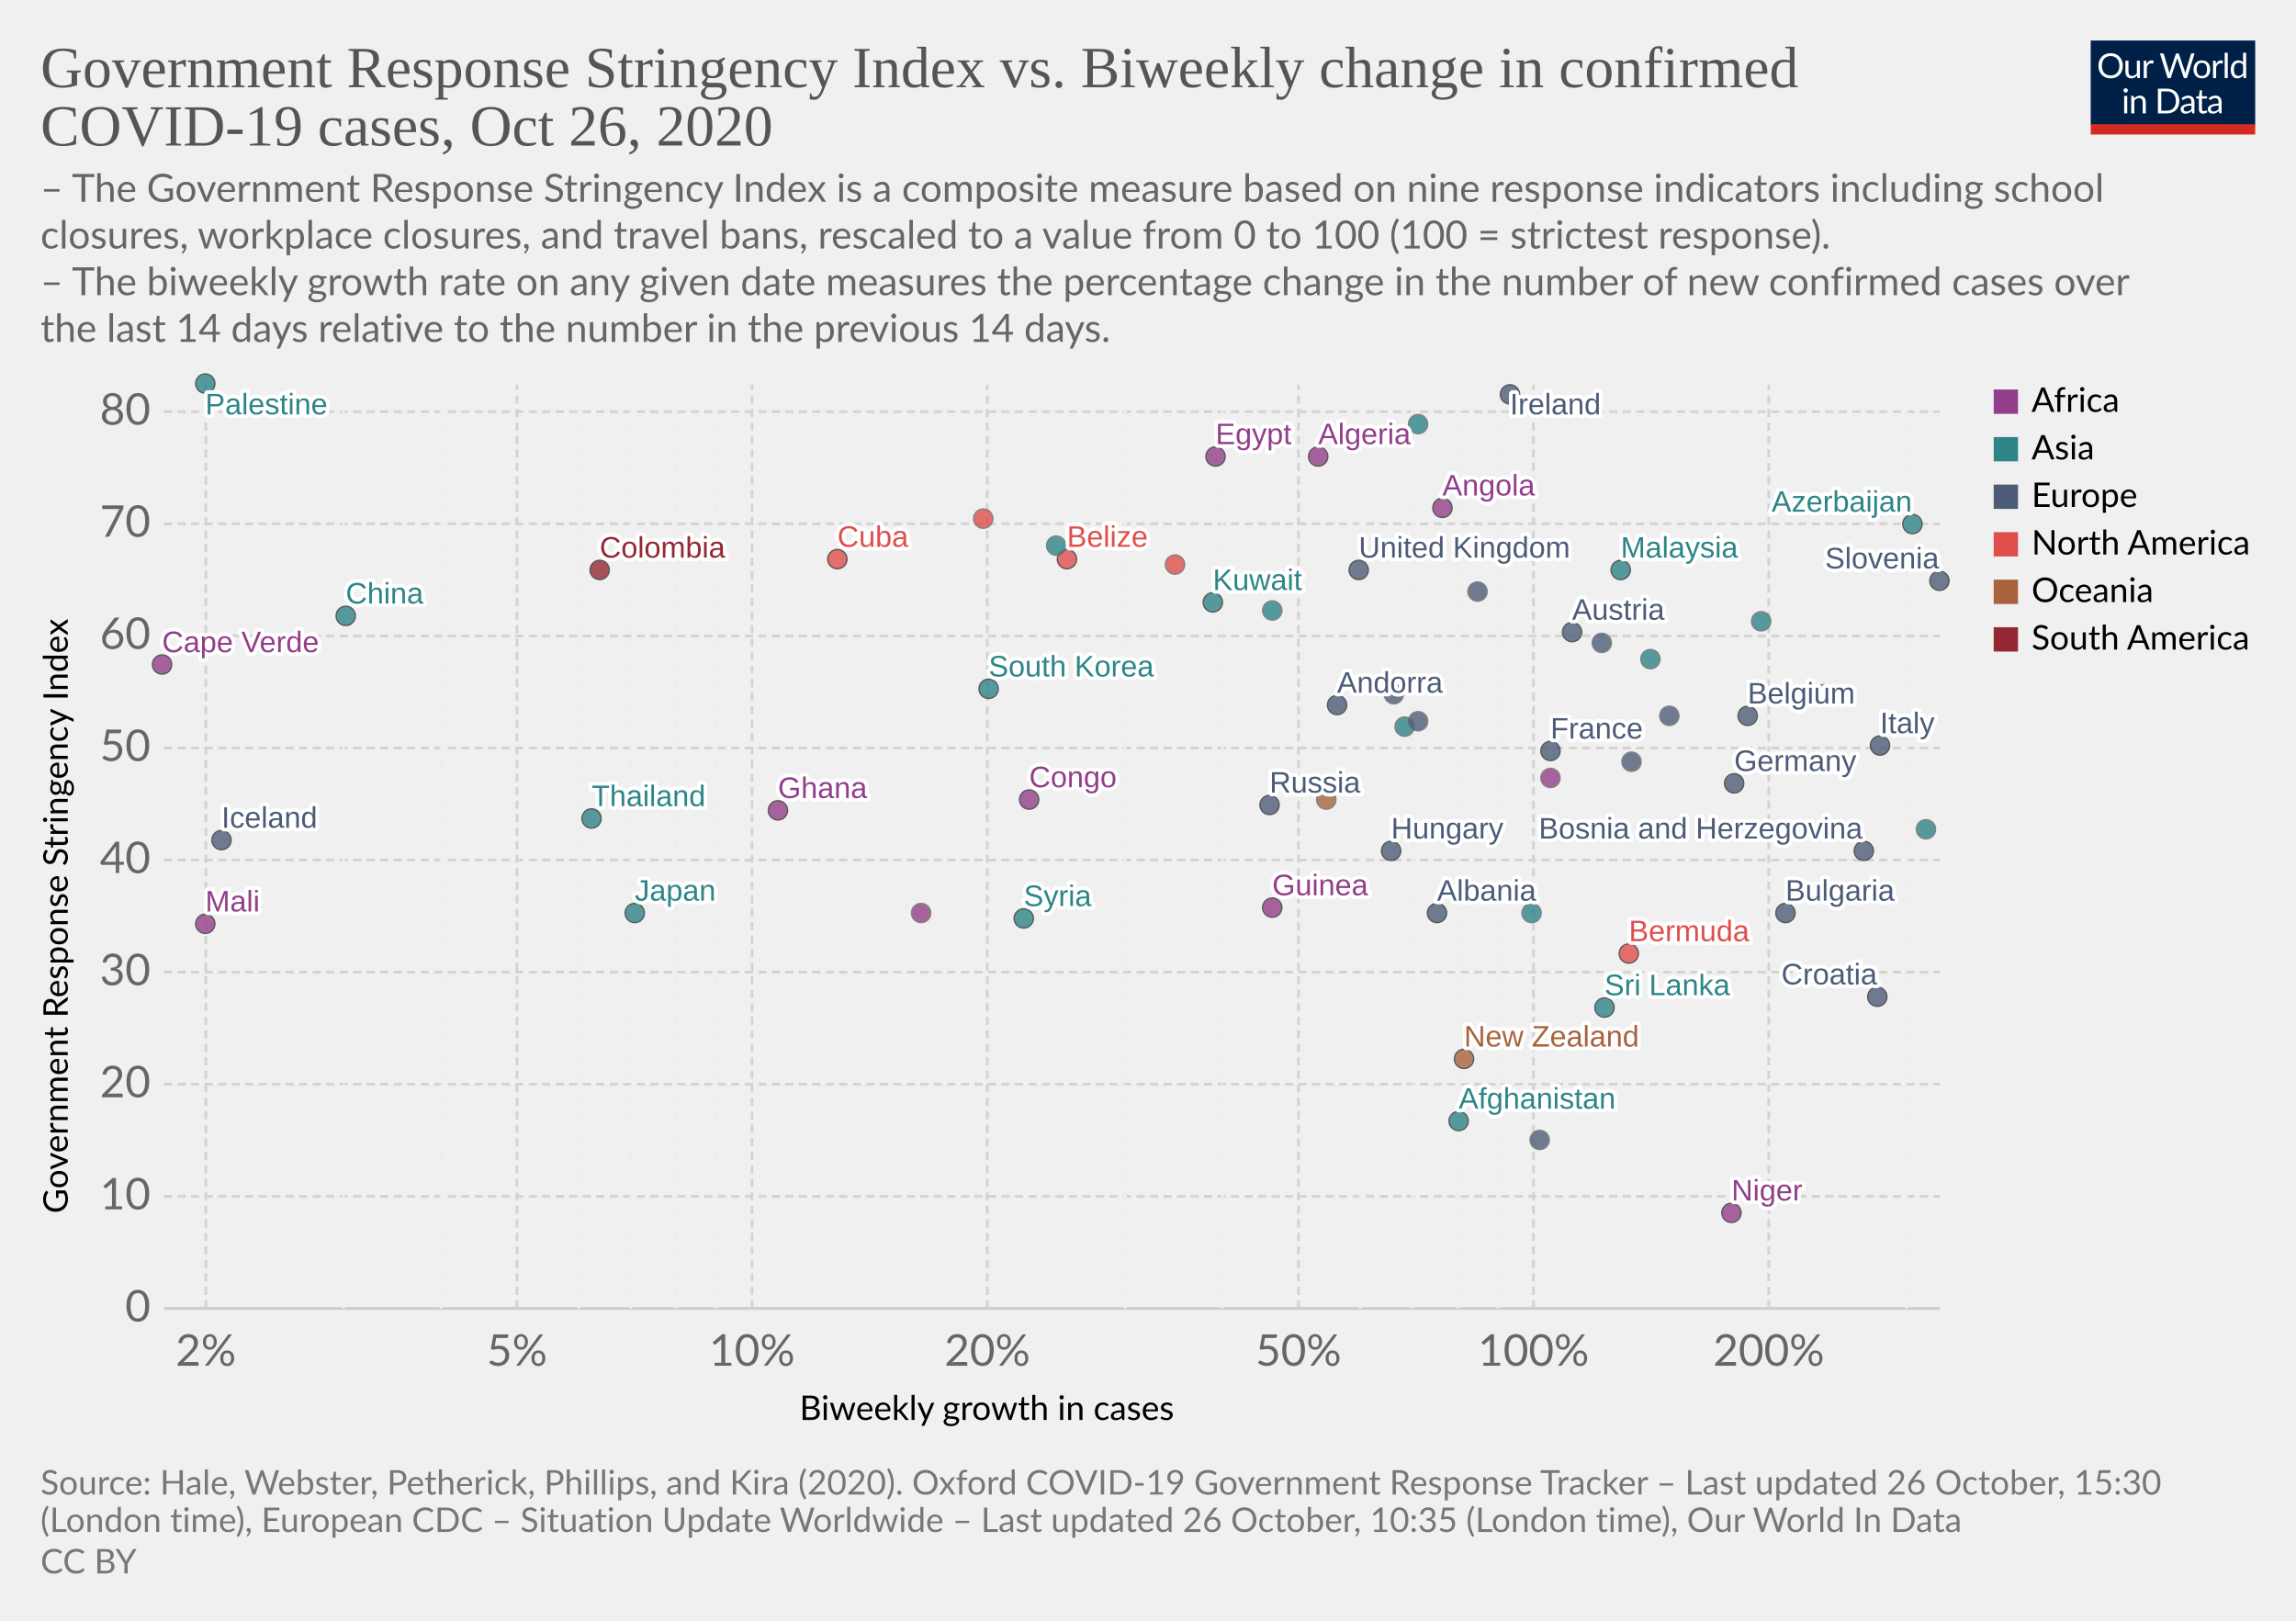
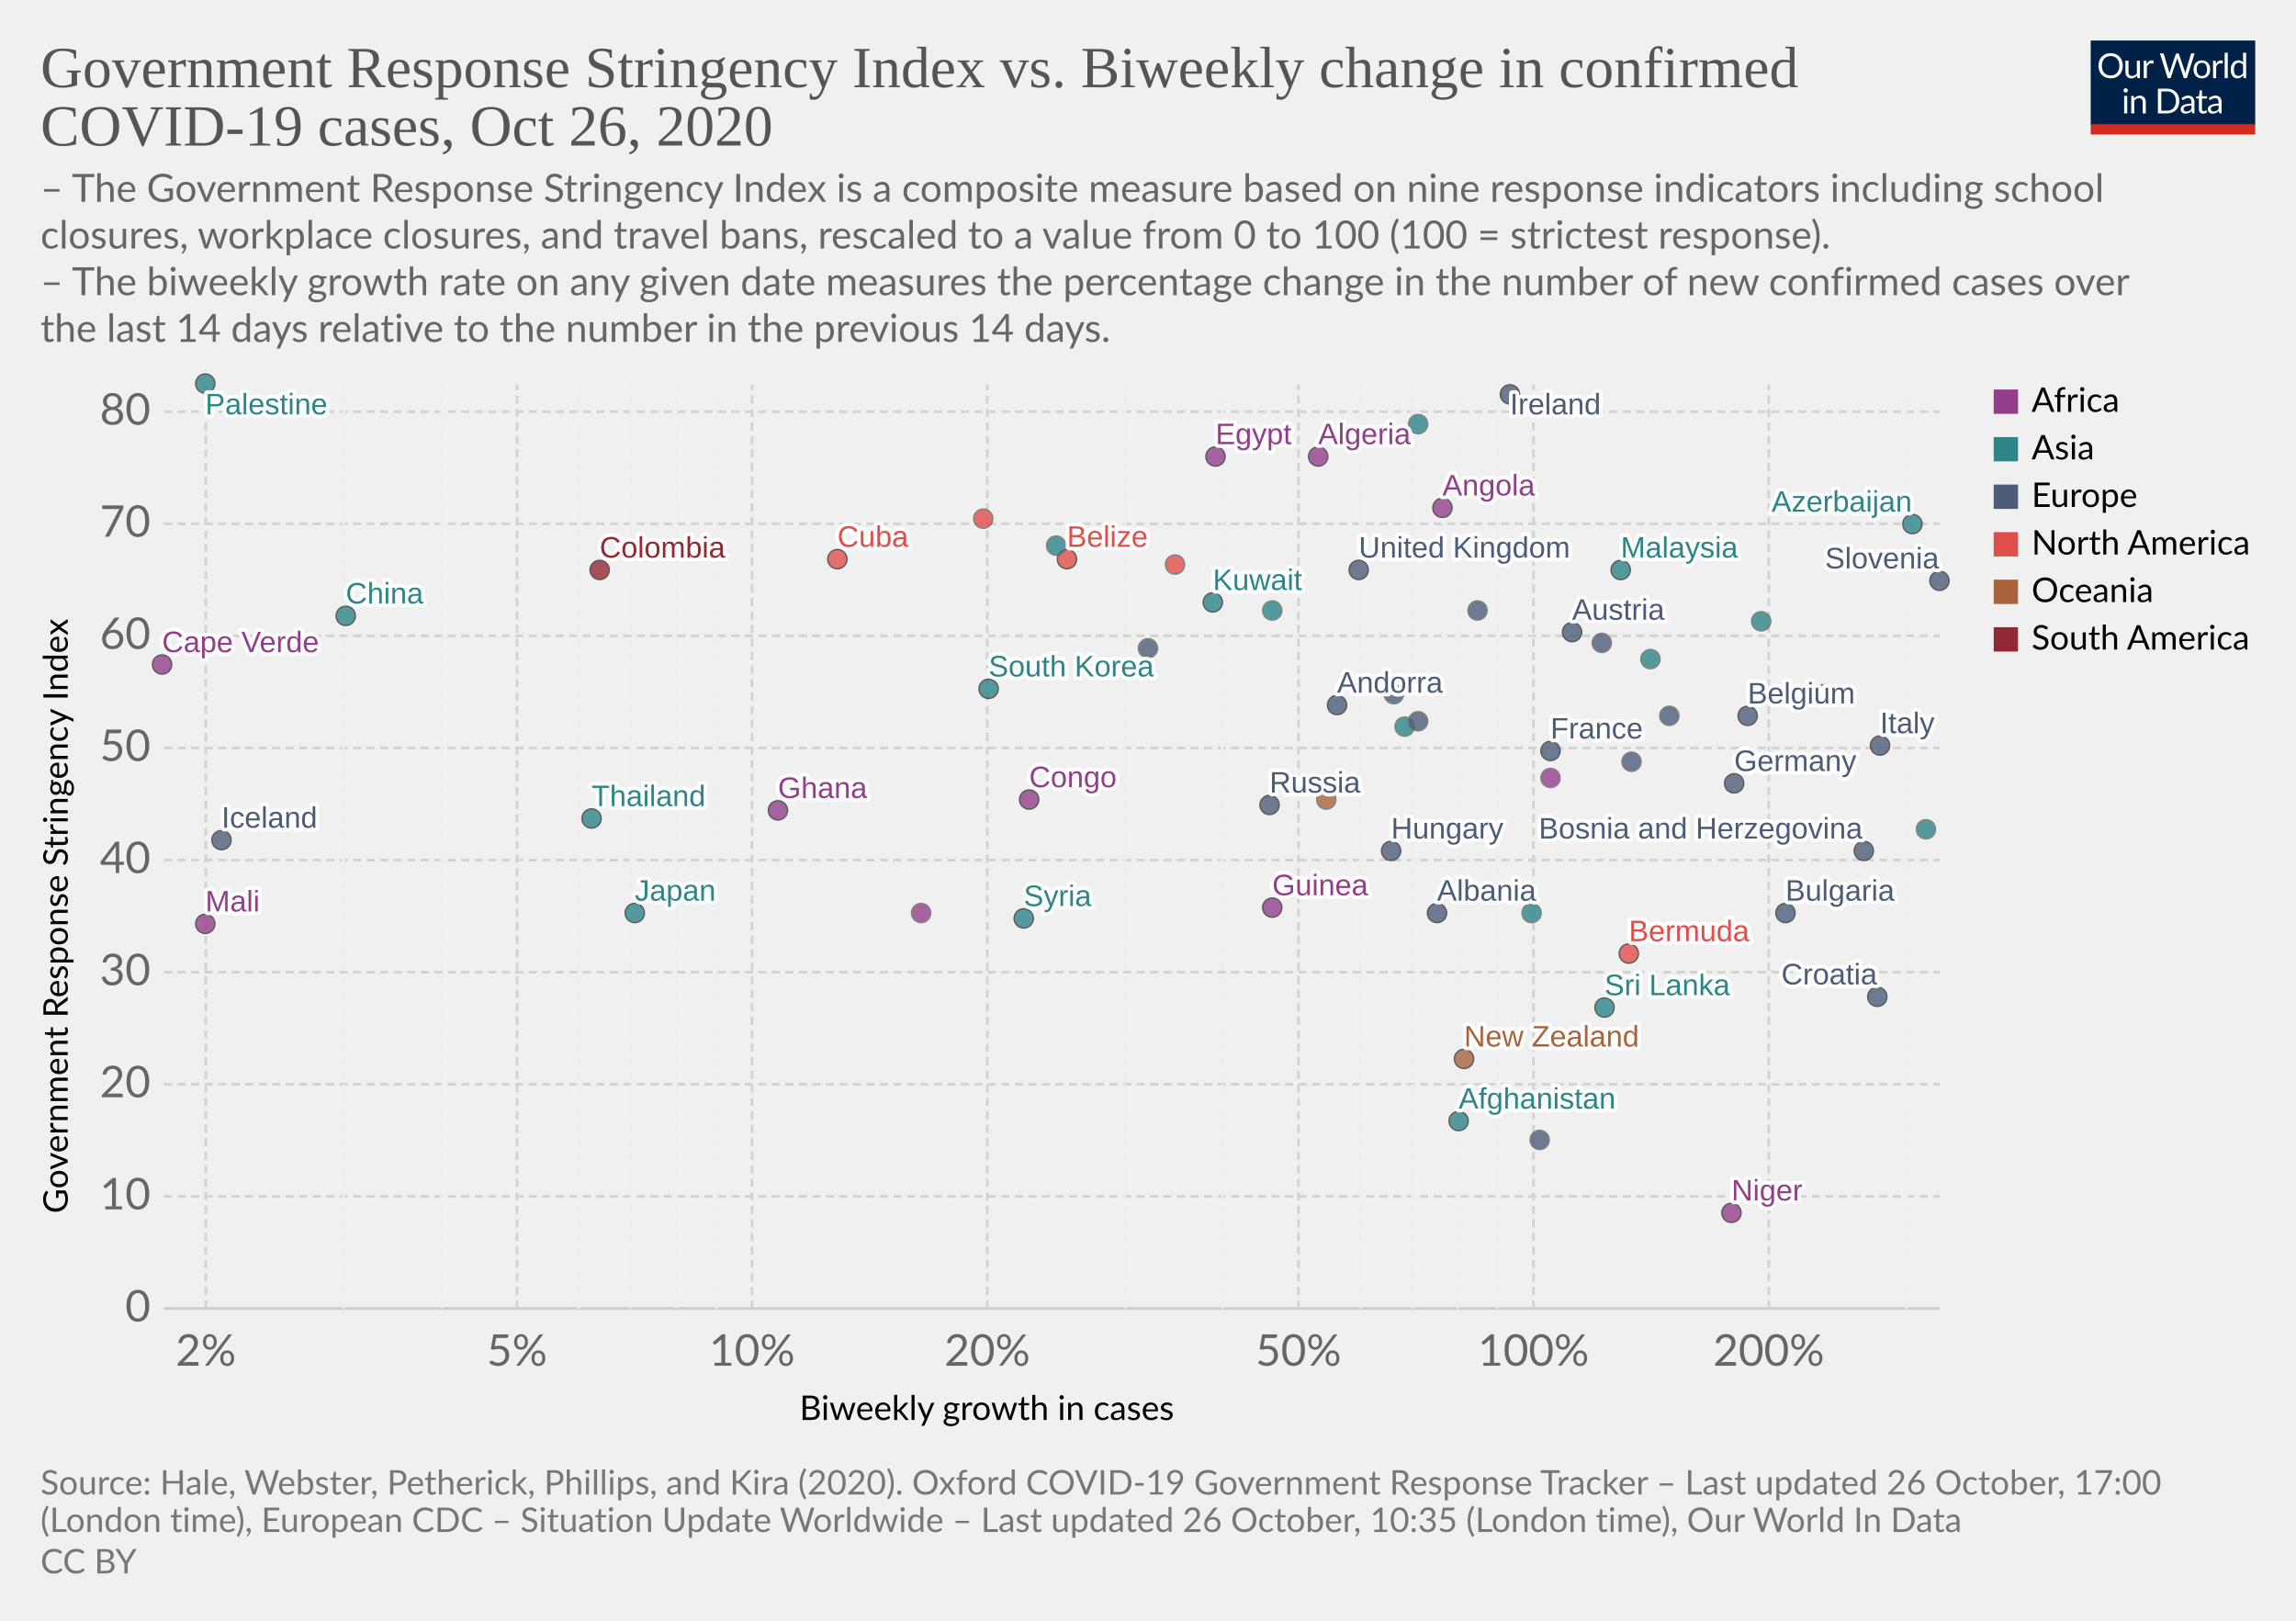
<svg xmlns="http://www.w3.org/2000/svg" version="1.1" style="background-color:#fff;-webkit-font-smoothing:antialiased" width="850" height="600" viewBox="0 0 850 600" font-family="Lato,'Helvetica Neue',Helvetica,Arial,sans-serif" font-size="18" text-rendering="optimizeLegibility">
  <g class="HeaderView">
    <g transform="matrix(.29 0 0 .29 774 15)">
      <svg width="210" height="120" viewBox="0 0 210 120" fill="none">
        <g clip-path="url(#clip0)">
          <path d="M0 0h210v107.89H0V0z" fill="#002147" />
          <path d="M40.98 32.25c0 2.36-.38 4.53-1.12 6.51a14.26 14.26 0 01-8.1 8.4c-1.9.78-4.02 1.17-6.34 1.17a16.6 16.6 0 01-6.33-1.17 14.31 14.31 0 01-8.08-8.4 18.29 18.29 0 01-1.12-6.51c0-2.36.38-4.53 1.12-6.5a14.32 14.32 0 018.07-8.44c1.92-.8 4.03-1.19 6.34-1.19 2.32 0 4.43.4 6.34 1.19 1.92.8 3.56 1.9 4.93 3.34a14.87 14.87 0 013.17 5.1 18.1 18.1 0 011.12 6.5zm-4.38 0c0-1.94-.26-3.68-.8-5.22a10.91 10.91 0 00-2.24-3.89 9.68 9.68 0 00-3.52-2.46 11.95 11.95 0 00-4.62-.86c-1.68 0-3.21.28-4.6.86a9.88 9.88 0 00-3.54 2.46 10.91 10.91 0 00-2.24 3.9c-.53 1.53-.8 3.27-.8 5.2 0 1.94.27 3.68.8 5.22a11.17 11.17 0 002.24 3.9 10.01 10.01 0 003.55 2.44c1.38.56 2.9.83 4.6.83 1.7 0 3.24-.27 4.61-.83a9.8 9.8 0 003.52-2.44 11.17 11.17 0 002.25-3.9c.53-1.54.8-3.28.8-5.21zm26.22-6.54V48H60.5c-.56 0-.9-.27-1.05-.81l-.31-2.4a12.45 12.45 0 01-3.26 2.6c-1.2.64-2.58.96-4.13.96-1.22 0-2.3-.2-3.24-.6a6.52 6.52 0 01-2.33-1.7 7.37 7.37 0 01-1.43-2.67c-.3-1.04-.46-2.2-.46-3.45V25.7h3.91v14.22c0 1.68.38 2.99 1.15 3.91.77.93 1.96 1.39 3.54 1.39 1.16 0 2.24-.27 3.23-.82a10.42 10.42 0 002.8-2.28V25.7h3.91zm8.61 4.47a9.94 9.94 0 012.6-3.56 5.64 5.64 0 013.76-1.3c.47 0 .92.05 1.34.15.44.1.83.27 1.17.49l-.3 2.92c-.09.37-.3.55-.66.55-.2 0-.5-.04-.9-.13a6.21 6.21 0 00-3.24.18c-.54.2-1.03.5-1.47.92-.42.4-.81.9-1.17 1.5-.33.58-.64 1.26-.92 2.02V48H67.7V25.71h2.25c.42 0 .72.08.88.25.16.16.27.44.33.83l.26 3.39zm61.16-13.7L122.75 48h-3.82l-7.99-24.05a21.95 21.95 0 01-.42-1.58 38.36 38.36 0 01-.44 1.58L102.05 48h-3.83L88.4 16.47h3.54c.38 0 .7.1.95.29.26.2.43.43.5.73l6.52 21.9c.1.4.2.83.28 1.28.1.46.2.94.29 1.46l.3-1.46c.12-.47.25-.9.38-1.27l7.41-21.91c.1-.25.26-.48.51-.69.27-.22.58-.33.95-.33h1.23c.38 0 .69.1.92.29.24.2.41.43.53.73l7.4 21.9a28.4 28.4 0 01.68 2.62 29.52 29.52 0 01.52-2.61l6.54-21.91c.07-.27.23-.5.48-.7.27-.21.58-.32.95-.32h3.32zm9.35 8.88c1.63 0 3.1.27 4.4.82a9.43 9.43 0 015.46 5.94c.5 1.4.74 2.98.74 4.73 0 1.76-.25 3.34-.74 4.75a9.43 9.43 0 01-5.46 5.92c-1.3.52-2.77.79-4.4.79-1.64 0-3.12-.27-4.44-.8a9.42 9.42 0 01-3.35-2.3c-.92-1-1.63-2.2-2.13-3.61-.49-1.41-.73-3-.73-4.75s.24-3.33.73-4.73c.5-1.43 1.2-2.64 2.13-3.63a9.4 9.4 0 013.35-2.31c1.32-.55 2.8-.82 4.44-.82zm0 19.89c2.2 0 3.84-.73 4.93-2.2 1.08-1.48 1.63-3.54 1.63-6.18 0-2.66-.55-4.72-1.63-6.2-1.09-1.49-2.73-2.23-4.93-2.23-1.12 0-2.09.2-2.93.57a5.7 5.7 0 00-2.06 1.65 7.5 7.5 0 00-1.24 2.67c-.26 1.04-.4 2.22-.4 3.54 0 2.64.55 4.7 1.64 6.18 1.1 1.47 2.76 2.2 4.99 2.2zm17.97-15.07a9.94 9.94 0 012.6-3.56 5.64 5.64 0 013.76-1.3c.47 0 .91.05 1.34.15.44.1.83.27 1.16.49l-.28 2.92c-.09.37-.31.55-.66.55-.2 0-.5-.04-.9-.13a6.2 6.2 0 00-3.24.18c-.54.2-1.03.5-1.47.92-.43.4-.82.9-1.17 1.5a13.1 13.1 0 00-.92 2.02V48h-3.94V25.71h2.24c.43 0 .72.08.88.25.17.16.28.44.33.83l.27 3.39zm15.04-14.59V48h-3.92V15.6h3.92zm19.55 15.43a6.22 6.22 0 00-2.38-2.05 6.7 6.7 0 00-2.86-.6c-2.07 0-3.66.75-4.77 2.23-1.12 1.48-1.68 3.6-1.68 6.33 0 1.46.13 2.7.38 3.74a7.29 7.29 0 001.1 2.56 4.35 4.35 0 001.78 1.45c.7.3 1.5.46 2.4.46 1.29 0 2.41-.3 3.36-.88a9.6 9.6 0 002.67-2.49V31.02zm3.91-15.43V48h-2.33c-.56 0-.9-.27-1.06-.81l-.35-2.71a12.13 12.13 0 01-3.25 2.77 8.28 8.28 0 01-4.23 1.06 7.31 7.31 0 01-6.14-2.9c-.73-.96-1.3-2.15-1.69-3.57a18.35 18.35 0 01.07-9.48 11.29 11.29 0 011.89-3.7 8.7 8.7 0 017.06-3.34 7.96 7.96 0 016.12 2.62V15.59h3.91zM46.61 70.71V93H42.7V70.71h3.91zm.84-7c0 .39-.08.75-.24 1.09a2.81 2.81 0 01-1.52 1.47 2.67 2.67 0 01-2.16 0 2.9 2.9 0 01-1.45-1.47 2.67 2.67 0 010-2.16c.15-.35.35-.65.6-.9.25-.27.53-.47.85-.62a2.67 2.67 0 012.16 0c.35.15.65.35.9.62.27.25.47.55.62.9.16.34.24.7.24 1.08zm7.97 10.24c.49-.54 1-1.04 1.54-1.48a9.85 9.85 0 013.66-1.84 8.96 8.96 0 015.43.35c.94.4 1.72.97 2.33 1.71a7.36 7.36 0 011.43 2.67c.32 1.04.49 2.19.49 3.45V93h-3.94V78.81c0-1.69-.4-3-1.17-3.92-.76-.93-1.93-1.4-3.5-1.4a6.6 6.6 0 00-3.25.83c-1 .56-1.92 1.31-2.77 2.27V93h-3.94V70.71h2.35c.56 0 .9.28 1.04.82l.3 2.42zm57.7 3.3c0 2.36-.37 4.5-1.11 6.44a14.3 14.3 0 01-3.17 4.98 14.1 14.1 0 01-4.93 3.2c-1.9.76-4.02 1.13-6.33 1.13H85.8V61.47h11.77c2.31 0 4.42.39 6.33 1.15a13.8 13.8 0 018.1 8.18 17.75 17.75 0 011.12 6.45zm-4.37 0c0-1.94-.26-3.67-.8-5.2a10.94 10.94 0 00-2.23-3.87 9.57 9.57 0 00-3.53-2.42 12.23 12.23 0 00-4.61-.83h-7.5v24.62h7.5c1.7 0 3.24-.28 4.61-.84a9.7 9.7 0 003.53-2.4 10.94 10.94 0 002.24-3.87c.53-1.53.8-3.26.8-5.2zm19.8 5.72c-1.8.06-3.34.2-4.62.44-1.26.22-2.3.51-3.1.88-.8.36-1.37.8-1.74 1.3-.35.5-.53 1.05-.53 1.67 0 .58.1 1.1.3 1.52a3 3 0 00.76 1.05c.34.27.73.46 1.17.6.45.11.94.17 1.45.17a7.28 7.28 0 003.5-.81 11.95 11.95 0 002.82-2.2v-4.62zm-12.65-9.11a12.73 12.73 0 013.98-2.66c1.43-.59 3-.88 4.73-.88 1.25 0 2.36.2 3.33.61a6.81 6.81 0 013.94 4.38c.33 1.04.5 2.19.5 3.43V93h-1.74a1.8 1.8 0 01-.88-.18c-.2-.13-.36-.38-.48-.74l-.44-2.12c-.59.55-1.16 1.03-1.72 1.46a9.48 9.48 0 01-3.74 1.7c-.69.15-1.46.23-2.3.23-.87 0-1.69-.12-2.45-.35a5.34 5.34 0 01-3.34-2.93 6.64 6.64 0 01-.49-2.64c0-.88.25-1.72.73-2.53a6.33 6.33 0 012.35-2.17c1.09-.63 2.5-1.15 4.25-1.54 1.75-.41 3.89-.65 6.42-.7v-1.75c0-1.73-.37-3.03-1.12-3.91-.75-.9-1.84-1.34-3.28-1.34-.97 0-1.78.12-2.44.37-.64.23-1.2.5-1.7.81l-1.23.82c-.33.23-.67.35-1 .35-.27 0-.5-.07-.69-.2a2.1 2.1 0 01-.48-.53l-.7-1.25zm27.67 19.5c-1.76 0-3.12-.5-4.07-1.48-.94-.98-1.41-2.4-1.41-4.25V74h-2.68a.9.9 0 01-.6-.2c-.16-.14-.24-.36-.24-.66v-1.56l3.65-.46.9-6.89a.9.9 0 01.29-.52.88.88 0 01.62-.22H142v7.67h6.44V74H142v13.38c0 .94.22 1.63.68 2.09.45.45 1.04.68 1.76.68a3.21 3.21 0 001.85-.53l.55-.35c.16-.12.3-.18.41-.18.2 0 .4.13.55.38l1.15 1.87a7.45 7.45 0 01-2.44 1.5c-.96.35-1.94.52-2.95.52zm19.68-10.4c-1.8.07-3.34.21-4.62.45-1.26.22-2.3.51-3.1.88-.8.36-1.37.8-1.74 1.3-.35.5-.53 1.05-.53 1.67 0 .58.1 1.1.3 1.52.18.42.44.77.76 1.05.34.27.73.46 1.17.6.45.11.94.17 1.45.17a7.3 7.3 0 003.5-.81 12.04 12.04 0 002.82-2.2v-4.62zm-12.65-9.1a12.72 12.72 0 013.99-2.66c1.42-.59 3-.88 4.72-.88 1.25 0 2.36.2 3.33.61a6.81 6.81 0 013.94 4.38c.33 1.04.5 2.19.5 3.43V93h-1.74a1.8 1.8 0 01-.88-.18c-.2-.13-.36-.38-.48-.74l-.44-2.12c-.59.55-1.16 1.03-1.72 1.46a9.48 9.48 0 01-3.74 1.7c-.69.15-1.46.23-2.3.23-.87 0-1.69-.12-2.45-.35a5.33 5.33 0 01-3.34-2.93 6.62 6.62 0 01-.49-2.64c0-.88.25-1.72.73-2.53a6.33 6.33 0 012.35-2.17c1.09-.63 2.5-1.15 4.25-1.54a31.2 31.2 0 016.42-.7v-1.75c0-1.73-.37-3.03-1.12-3.91-.75-.9-1.84-1.34-3.28-1.34-.97 0-1.78.12-2.44.37-.64.23-1.2.5-1.7.81-.46.3-.87.57-1.22.82-.34.23-.68.35-1.02.35-.26 0-.49-.07-.68-.2a1.88 1.88 0 01-.48-.53l-.7-1.25z" fill="#fff" />
          <path fill="#D42B21" d="M0 106.79h210V120H0z" />
        </g>
        <defs>
          <clipPath id="clip0">
            <path fill="#fff" d="M0 0h210v120H0z" />
          </clipPath>
        </defs>
      </svg>
    </g>
    <a href="https://ourworldindata.org/grapher/government-response-stringency-index-vs-biweekly-change-in-confirmed-covid-19-cases?time=latest" target="_blank" rel="noopener" font-family="&quot;Playfair Display&quot;,Georgia,&quot;Times New Roman&quot;,serif">
      <text font-size="21.6" x="15" y="32.3" fill="#555">
        <tspan x="15" y="32.28">Government Response Stringency Index vs. Biweekly change in confirmed</tspan>
        <tspan x="15" y="53.88">COVID-19 cases, Oct 26, 2020</tspan>
      </text>
    </a>
    <text font-size="14.4" x="15" y="74.7" fill="#666">
      <tspan x="15" y="74.72">– The Government Response Stringency Index is a composite measure based on nine response indicators including school</tspan>
      <tspan x="15" y="92">closures, workplace closures, and travel bans, rescaled to a value from 0 to 100 (100 = strictest response).</tspan>
      <tspan x="15" y="109.28"> – The biweekly growth rate on any given date measures the percentage change in the number of new confirmed cases over</tspan>
      <tspan x="15" y="126.56">the last 14 days relative to the number in the previous 14 days.</tspan>
    </text>
  </g>
  <g class="ScatterPlot">
    <g class="DualAxisView">
      <g class="HorizontalAxis">
        <text font-size="12.6" x="296" y="525.7">
          <tspan x="295.99" y="525.68">Biweekly growth in cases</tspan>
        </text>
        <text x="76.2" y="505.6" fill="#666" text-anchor="middle" font-size="16.2">2%</text>
        <text x="191.4" y="505.6" fill="#666" text-anchor="middle" font-size="16.2">5%</text>
        <text x="278.4" y="505.6" fill="#666" text-anchor="middle" font-size="16.2">10%</text>
        <text x="365.5" y="505.6" fill="#666" text-anchor="middle" font-size="16.2">20%</text>
        <text x="480.7" y="505.6" fill="#666" text-anchor="middle" font-size="16.2">50%</text>
        <text x="567.7" y="505.6" fill="#666" text-anchor="middle" font-size="16.2">100%</text>
        <text x="654.8" y="505.6" fill="#666" text-anchor="middle" font-size="16.2">200%</text>
      </g>
      <g class="VerticalAxis">
        <text font-size="12.6" x="-449.2" y="25.1" transform="rotate(-90)">
          <tspan x="-449.2" y="25.08">Government Response Stringency Index</tspan>
        </text>
        <text x="55.74" y="484.4" fill="#666" dominant-baseline="middle" text-anchor="end" font-size="16.2">0</text>
        <text x="55.74" y="442.9" fill="#666" dominant-baseline="middle" text-anchor="end" font-size="16.2">10</text>
        <text x="55.74" y="401.4" fill="#666" dominant-baseline="middle" text-anchor="end" font-size="16.2">20</text>
        <text x="55.74" y="359.9" fill="#666" dominant-baseline="middle" text-anchor="end" font-size="16.2">30</text>
        <text x="55.74" y="318.4" fill="#666" dominant-baseline="middle" text-anchor="end" font-size="16.2">40</text>
        <text x="55.74" y="276.9" fill="#666" dominant-baseline="middle" text-anchor="end" font-size="16.2">50</text>
        <text x="55.74" y="235.4" fill="#666" dominant-baseline="middle" text-anchor="end" font-size="16.2">60</text>
        <text x="55.74" y="193.9" fill="#666" dominant-baseline="middle" text-anchor="end" font-size="16.2">70</text>
        <text x="55.74" y="152.4" fill="#666" dominant-baseline="middle" text-anchor="end" font-size="16.2">80</text>
      </g>
      <g class="AxisGridLines horizontalLines">
        <path stroke="#ccc" d="M60.74 484.4h657.35" />
        <path stroke="#d3d3d3" stroke-dasharray="3,2" d="M60.74 442.9h657.35M60.74 401.4h657.35M60.74 359.9h657.35M60.74 318.4h657.35M60.74 276.9h657.35M60.74 235.4h657.35M60.74 193.9h657.35M60.74 152.4h657.35" />
      </g>
      <g class="AxisGridLines verticalLines" stroke-dasharray="3,2">
        <path stroke="#d3d3d3" d="M76.2 484.4v-342" />
        <path stroke="#eee" d="M127.2 484.4v-342M163.3 484.4v-342" />
        <path stroke="#d3d3d3" d="M191.4 484.4v-342" />
        <path stroke="#eee" d="M214.3 484.4v-342M233.6 484.4v-342M250.4 484.4v-342M265.2 484.4v-342" />
        <path stroke="#d3d3d3" d="M278.4 484.4v-342M365.5 484.4v-342" />
        <path stroke="#eee" d="M416.5 484.4v-342M452.6 484.4v-342" />
        <path stroke="#d3d3d3" d="M480.7 484.4v-342" />
        <path stroke="#eee" d="M503.6 484.4v-342M522.9 484.4v-342M539.7 484.4v-342M554.5 484.4v-342" />
        <path stroke="#d3d3d3" d="M567.7 484.4v-342M654.8 484.4v-342" />
        <path stroke="#eee" d="M705.8 484.4v-342" />
      </g>
    </g>
    <g class="PointsWithLabels clickable" clip-path="url(#a)" font-family="Arial, sans-serif">
      <path fill="rgba(255,255,255,0)" d="M60.74 142.4h657.35v342H60.74z" />
      <defs>
        <clipPath id="a">
          <path d="M50.74 132.4h677.35v362H50.74z" />
        </clipPath>
      </defs>
      <g class="key-United-Kingdom_0">
        <circle cx="503" cy="211" r="3.57" fill="#4C5C78" opacity=".8" stroke="#333" stroke-width=".5" />
      </g>
      <g class="key-Ireland_0">
        <circle cx="559" cy="146" r="3.57" fill="#4C5C78" opacity=".8" stroke="#333" stroke-width=".5" />
      </g>
      <g class="key-France_0">
        <circle cx="574" cy="278" r="3.57" fill="#4C5C78" opacity=".8" stroke="#333" stroke-width=".5" />
      </g>
      <g class="key-Belgium_0">
        <circle cx="647" cy="265" r="3.57" fill="#4C5C78" opacity=".8" stroke="#333" stroke-width=".5" />
      </g>
      <g class="key-Netherlands_0">
-         <circle cx="547" cy="219" r="3.57" fill="#4C5C78" opacity=".8" stroke="#666" stroke-width=".5" />
+         <circle cx="547" cy="226" r="3.57" fill="#4C5C78" opacity=".8" stroke="#666" stroke-width=".5" />
      </g>
      <g class="key-Germany_0">
        <circle cx="642" cy="290" r="3.57" fill="#4C5C78" opacity=".8" stroke="#333" stroke-width=".5" />
      </g>
      <g class="key-Italy_0">
        <circle cx="696" cy="276" r="3.57" fill="#4C5C78" opacity=".8" stroke="#333" stroke-width=".5" />
      </g>
      <g class="key-Russia_0">
        <circle cx="470" cy="298" r="3.57" fill="#4C5C78" opacity=".8" stroke="#333" stroke-width=".5" />
      </g>
      <g class="key-United-States_0">
        <circle cx="435" cy="209" r="3.57" fill="#E04E4B" opacity=".8" stroke="#666" stroke-width=".5" />
      </g>
      <g class="key-Japan_0">
        <circle cx="235" cy="338" r="3.57" fill="#2D8587" opacity=".8" stroke="#333" stroke-width=".5" />
      </g>
      <g class="key-Afghanistan_0">
        <circle cx="540" cy="415" r="3.57" fill="#2D8587" opacity=".8" stroke="#333" stroke-width=".5" />
      </g>
      <g class="key-Albania_0">
        <circle cx="532" cy="338" r="3.57" fill="#4C5C78" opacity=".8" stroke="#333" stroke-width=".5" />
      </g>
      <g class="key-Algeria_0">
        <circle cx="488" cy="169" r="3.57" fill="#923E8B" opacity=".8" stroke="#333" stroke-width=".5" />
      </g>
      <g class="key-Andorra_0">
        <circle cx="495" cy="261" r="3.57" fill="#4C5C78" opacity=".8" stroke="#333" stroke-width=".5" />
      </g>
      <g class="key-Angola_0">
        <circle cx="534" cy="188" r="3.57" fill="#923E8B" opacity=".8" stroke="#333" stroke-width=".5" />
      </g>
      <g class="key-Austria_0">
        <circle cx="582" cy="234" r="3.57" fill="#4C5C78" opacity=".8" stroke="#333" stroke-width=".5" />
      </g>
      <g class="key-Azerbaijan_0">
        <circle cx="708" cy="194" r="3.57" fill="#2D8587" opacity=".8" stroke="#333" stroke-width=".5" />
      </g>
      <g class="key-Lithuania_0">
        <circle cx="604" cy="282" r="3.57" fill="#4C5C78" opacity=".8" stroke="#666" stroke-width=".5" />
      </g>
      <g class="key-Latvia_0">
        <circle cx="570" cy="422" r="3.57" fill="#4C5C78" opacity=".8" stroke="#666" stroke-width=".5" />
      </g>
      <g class="key-Kyrgyzstan_0">
        <circle cx="611" cy="244" r="3.57" fill="#2D8587" opacity=".8" stroke="#666" stroke-width=".5" />
      </g>
      <g class="key-South-Korea_0">
        <circle cx="366" cy="255" r="3.57" fill="#2D8587" opacity=".8" stroke="#333" stroke-width=".5" />
      </g>
      <g class="key-Jordan_0">
        <circle cx="525" cy="157" r="3.57" fill="#2D8587" opacity=".8" stroke="#666" stroke-width=".5" />
      </g>
      <g class="key-Hungary_0">
        <circle cx="515" cy="315" r="3.57" fill="#4C5C78" opacity=".8" stroke="#333" stroke-width=".5" />
      </g>
      <g class="key-Palestine_0">
        <circle cx="76" cy="142" r="3.57" fill="#2D8587" opacity=".8" stroke="#333" stroke-width=".5" />
      </g>
      <g class="key-Sri-Lanka_0">
        <circle cx="594" cy="373" r="3.57" fill="#2D8587" opacity=".8" stroke="#333" stroke-width=".5" />
      </g>
      <g class="key-Belize_0">
        <circle cx="395" cy="207" r="3.57" fill="#E04E4B" opacity=".8" stroke="#333" stroke-width=".5" />
      </g>
      <g class="key-Benin_0">
        <circle cx="574" cy="288" r="3.57" fill="#923E8B" opacity=".8" stroke="#666" stroke-width=".5" />
      </g>
      <g class="key-Bosnia-and-Herzegovina_0">
        <circle cx="690" cy="315" r="3.57" fill="#4C5C78" opacity=".8" stroke="#333" stroke-width=".5" />
      </g>
      <g class="key-Brunei_0">
        <circle cx="567" cy="338" r="3.57" fill="#2D8587" opacity=".8" stroke="#666" stroke-width=".5" />
      </g>
      <g class="key-Bulgaria_0">
        <circle cx="661" cy="338" r="3.57" fill="#4C5C78" opacity=".8" stroke="#333" stroke-width=".5" />
      </g>
      <g class="key-Cape-Verde_0">
        <circle cx="60" cy="246" r="3.57" fill="#923E8B" opacity=".8" stroke="#333" stroke-width=".5" />
      </g>
      <g class="key-Egypt_0">
        <circle cx="450" cy="169" r="3.57" fill="#923E8B" opacity=".8" stroke="#333" stroke-width=".5" />
      </g>
      <g class="key-Romania_0">
        <circle cx="516" cy="257" r="3.57" fill="#4C5C78" opacity=".8" stroke="#666" stroke-width=".5" />
      </g>
      <g class="key-Puerto-Rico_0">
        <circle cx="364" cy="192" r="3.57" fill="#E04E4B" opacity=".8" stroke="#666" stroke-width=".5" />
      </g>
      <g class="key-Papua-New-Guinea_0">
        <circle cx="491" cy="296" r="3.57" fill="#A8633C" opacity=".8" stroke="#666" stroke-width=".5" />
      </g>
      <g class="key-Niger_0">
        <circle cx="641" cy="449" r="3.57" fill="#923E8B" opacity=".8" stroke="#333" stroke-width=".5" />
      </g>
      <g class="key-New-Zealand_0">
        <circle cx="542" cy="392" r="3.57" fill="#A8633C" opacity=".8" stroke="#333" stroke-width=".5" />
      </g>
      <g class="key-Nepal_0">
        <circle cx="471" cy="226" r="3.57" fill="#2D8587" opacity=".8" stroke="#666" stroke-width=".5" />
      </g>
      <g class="key-Mongolia_0">
        <circle cx="713" cy="307" r="3.57" fill="#2D8587" opacity=".8" stroke="#666" stroke-width=".5" />
      </g>
      <g class="key-Mali_0">
        <circle cx="76" cy="342" r="3.57" fill="#923E8B" opacity=".8" stroke="#333" stroke-width=".5" />
      </g>
      <g class="key-Malaysia_0">
        <circle cx="600" cy="211" r="3.57" fill="#2D8587" opacity=".8" stroke="#333" stroke-width=".5" />
      </g>
      <g class="key-Congo_0">
        <circle cx="381" cy="296" r="3.57" fill="#923E8B" opacity=".8" stroke="#333" stroke-width=".5" />
      </g>
      <g class="key-Colombia_0">
        <circle cx="222" cy="211" r="3.57" fill="#932834" opacity=".8" stroke="#333" stroke-width=".5" />
      </g>
      <g class="key-China_0">
        <circle cx="128" cy="228" r="3.57" fill="#2D8587" opacity=".8" stroke="#333" stroke-width=".5" />
      </g>
      <g class="key-Bermuda_0">
        <circle cx="603" cy="353" r="3.57" fill="#E04E4B" opacity=".8" stroke="#333" stroke-width=".5" />
      </g>
      <g class="key-Iceland_0">
        <circle cx="82" cy="311" r="3.57" fill="#4C5C78" opacity=".8" stroke="#333" stroke-width=".5" />
      </g>
      <g class="key-Kuwait_0">
        <circle cx="449" cy="223" r="3.57" fill="#2D8587" opacity=".8" stroke="#333" stroke-width=".5" />
+       </g>
+       <g class="key-Ukraine_0">
+         <circle cx="425" cy="240" r="3.57" fill="#4C5C78" opacity=".8" stroke="#666" stroke-width=".5" />
      </g>
      <g class="key-Turkey_0">
        <circle cx="391" cy="202" r="3.57" fill="#2D8587" opacity=".8" stroke="#666" stroke-width=".5" />
      </g>
      <g class="key-Thailand_0">
        <circle cx="219" cy="303" r="3.57" fill="#2D8587" opacity=".8" stroke="#333" stroke-width=".5" />
      </g>
      <g class="key-Syria_0">
        <circle cx="379" cy="340" r="3.57" fill="#2D8587" opacity=".8" stroke="#333" stroke-width=".5" />
      </g>
      <g class="key-Slovenia_0">
        <circle cx="718" cy="215" r="3.57" fill="#4C5C78" opacity=".8" stroke="#333" stroke-width=".5" />
      </g>
      <g class="key-Vietnam_0">
        <circle cx="520" cy="269" r="3.57" fill="#2D8587" opacity=".8" stroke="#666" stroke-width=".5" />
      </g>
      <g class="key-Slovakia_0">
        <circle cx="593" cy="238" r="3.57" fill="#4C5C78" opacity=".8" stroke="#666" stroke-width=".5" />
      </g>
      <g class="key-Serbia_0">
        <circle cx="675" cy="257" r="3.57" fill="#4C5C78" opacity=".8" stroke="#666" stroke-width=".5" />
      </g>
      <g class="key-Guinea_0">
        <circle cx="471" cy="336" r="3.57" fill="#923E8B" opacity=".8" stroke="#333" stroke-width=".5" />
      </g>
      <g class="key-Greece_0">
        <circle cx="525" cy="267" r="3.57" fill="#4C5C78" opacity=".8" stroke="#666" stroke-width=".5" />
      </g>
      <g class="key-Ghana_0">
        <circle cx="288" cy="300" r="3.57" fill="#923E8B" opacity=".8" stroke="#333" stroke-width=".5" />
      </g>
      <g class="key-Georgia_0">
        <circle cx="652" cy="230" r="3.57" fill="#2D8587" opacity=".8" stroke="#666" stroke-width=".5" />
      </g>
      <g class="key-Cuba_0">
        <circle cx="310" cy="207" r="3.57" fill="#E04E4B" opacity=".8" stroke="#333" stroke-width=".5" />
      </g>
      <g class="key-Croatia_0">
        <circle cx="695" cy="369" r="3.57" fill="#4C5C78" opacity=".8" stroke="#333" stroke-width=".5" />
      </g>
      <g class="key-South-Sudan_0">
        <circle cx="341" cy="338" r="3.57" fill="#923E8B" opacity=".8" stroke="#666" stroke-width=".5" />
      </g>
      <g class="key-Kosovo_0">
        <circle cx="618" cy="265" r="3.57" fill="#4C5C78" opacity=".8" stroke="#666" stroke-width=".5" />
      </g>
      <g class="backgroundLabels" fill="#333" font-size="11" font-weight="400">
        <text x="503" y="206.43" fill="#fff" stroke="#fff" stroke-linecap="round" stroke-linejoin="round" stroke-width=".25em">United Kingdom</text>
        <text x="503" y="206.43" fill="#4C5C78">United Kingdom</text>
        <text x="559" y="153.4" fill="#fff" stroke="#fff" stroke-linecap="round" stroke-linejoin="round" stroke-width=".25em">Ireland</text>
        <text x="559" y="153.4" fill="#4C5C78">Ireland</text>
        <text x="574" y="273.43" fill="#fff" stroke="#fff" stroke-linecap="round" stroke-linejoin="round" stroke-width=".25em">France</text>
        <text x="574" y="273.43" fill="#4C5C78">France</text>
        <text x="647" y="260.43" fill="#fff" stroke="#fff" stroke-linecap="round" stroke-linejoin="round" stroke-width=".25em">Belgium</text>
        <text x="647" y="260.43" fill="#4C5C78">Belgium</text>
        <text x="642" y="285.43" fill="#fff" stroke="#fff" stroke-linecap="round" stroke-linejoin="round" stroke-width=".25em">Germany</text>
        <text x="642" y="285.43" fill="#4C5C78">Germany</text>
        <text x="696" y="271.43" fill="#fff" stroke="#fff" stroke-linecap="round" stroke-linejoin="round" stroke-width=".25em">Italy</text>
        <text x="696" y="271.43" fill="#4C5C78">Italy</text>
        <text x="470" y="293.43" fill="#fff" stroke="#fff" stroke-linecap="round" stroke-linejoin="round" stroke-width=".25em">Russia</text>
        <text x="470" y="293.43" fill="#4C5C78">Russia</text>
        <text x="235" y="333.43" fill="#fff" stroke="#fff" stroke-linecap="round" stroke-linejoin="round" stroke-width=".25em">Japan</text>
        <text x="235" y="333.43" fill="#2D8587">Japan</text>
        <text x="540" y="410.43" fill="#fff" stroke="#fff" stroke-linecap="round" stroke-linejoin="round" stroke-width=".25em">Afghanistan</text>
        <text x="540" y="410.43" fill="#2D8587">Afghanistan</text>
        <text x="532" y="333.43" fill="#fff" stroke="#fff" stroke-linecap="round" stroke-linejoin="round" stroke-width=".25em">Albania</text>
        <text x="532" y="333.43" fill="#4C5C78">Albania</text>
        <text x="488" y="164.43" fill="#fff" stroke="#fff" stroke-linecap="round" stroke-linejoin="round" stroke-width=".25em">Algeria</text>
        <text x="488" y="164.43" fill="#923E8B">Algeria</text>
        <text x="495" y="256.43" fill="#fff" stroke="#fff" stroke-linecap="round" stroke-linejoin="round" stroke-width=".25em">Andorra</text>
        <text x="495" y="256.43" fill="#4C5C78">Andorra</text>
        <text x="534" y="183.43" fill="#fff" stroke="#fff" stroke-linecap="round" stroke-linejoin="round" stroke-width=".25em">Angola</text>
        <text x="534" y="183.43" fill="#923E8B">Angola</text>
        <text x="582" y="229.43" fill="#fff" stroke="#fff" stroke-linecap="round" stroke-linejoin="round" stroke-width=".25em">Austria</text>
        <text x="582" y="229.43" fill="#4C5C78">Austria</text>
        <text x="655.86" y="189.43" fill="#fff" stroke="#fff" stroke-linecap="round" stroke-linejoin="round" stroke-width=".25em">Azerbaijan</text>
        <text x="655.86" y="189.43" fill="#2D8587">Azerbaijan</text>
        <text x="366" y="250.43" fill="#fff" stroke="#fff" stroke-linecap="round" stroke-linejoin="round" stroke-width=".25em">South Korea</text>
        <text x="366" y="250.43" fill="#2D8587">South Korea</text>
        <text x="515" y="310.43" fill="#fff" stroke="#fff" stroke-linecap="round" stroke-linejoin="round" stroke-width=".25em">Hungary</text>
        <text x="515" y="310.43" fill="#4C5C78">Hungary</text>
        <text x="76" y="153.4" fill="#fff" stroke="#fff" stroke-linecap="round" stroke-linejoin="round" stroke-width=".25em">Palestine</text>
        <text x="76" y="153.4" fill="#2D8587">Palestine</text>
        <text x="594" y="368.43" fill="#fff" stroke="#fff" stroke-linecap="round" stroke-linejoin="round" stroke-width=".25em">Sri Lanka</text>
        <text x="594" y="368.43" fill="#2D8587">Sri Lanka</text>
        <text x="395" y="202.43" fill="#fff" stroke="#fff" stroke-linecap="round" stroke-linejoin="round" stroke-width=".25em">Belize</text>
        <text x="395" y="202.43" fill="#E04E4B">Belize</text>
        <text x="569.66" y="310.43" fill="#fff" stroke="#fff" stroke-linecap="round" stroke-linejoin="round" stroke-width=".25em">Bosnia and Herzegovina</text>
        <text x="569.66" y="310.43" fill="#4C5C78">Bosnia and Herzegovina</text>
        <text x="661" y="333.43" fill="#fff" stroke="#fff" stroke-linecap="round" stroke-linejoin="round" stroke-width=".25em">Bulgaria</text>
        <text x="661" y="333.43" fill="#4C5C78">Bulgaria</text>
        <text x="60" y="241.43" fill="#fff" stroke="#fff" stroke-linecap="round" stroke-linejoin="round" stroke-width=".25em">Cape Verde</text>
        <text x="60" y="241.43" fill="#923E8B">Cape Verde</text>
        <text x="450" y="164.43" fill="#fff" stroke="#fff" stroke-linecap="round" stroke-linejoin="round" stroke-width=".25em">Egypt</text>
        <text x="450" y="164.43" fill="#923E8B">Egypt</text>
        <text x="641" y="444.43" fill="#fff" stroke="#fff" stroke-linecap="round" stroke-linejoin="round" stroke-width=".25em">Niger</text>
        <text x="641" y="444.43" fill="#923E8B">Niger</text>
        <text x="542" y="387.43" fill="#fff" stroke="#fff" stroke-linecap="round" stroke-linejoin="round" stroke-width=".25em">New Zealand</text>
        <text x="542" y="387.43" fill="#A8633C">New Zealand</text>
        <text x="76" y="337.43" fill="#fff" stroke="#fff" stroke-linecap="round" stroke-linejoin="round" stroke-width=".25em">Mali</text>
        <text x="76" y="337.43" fill="#923E8B">Mali</text>
        <text x="600" y="206.43" fill="#fff" stroke="#fff" stroke-linecap="round" stroke-linejoin="round" stroke-width=".25em">Malaysia</text>
        <text x="600" y="206.43" fill="#2D8587">Malaysia</text>
        <text x="381" y="291.43" fill="#fff" stroke="#fff" stroke-linecap="round" stroke-linejoin="round" stroke-width=".25em">Congo</text>
        <text x="381" y="291.43" fill="#923E8B">Congo</text>
        <text x="222" y="206.43" fill="#fff" stroke="#fff" stroke-linecap="round" stroke-linejoin="round" stroke-width=".25em">Colombia</text>
        <text x="222" y="206.43" fill="#932834">Colombia</text>
        <text x="128" y="223.43" fill="#fff" stroke="#fff" stroke-linecap="round" stroke-linejoin="round" stroke-width=".25em">China</text>
        <text x="128" y="223.43" fill="#2D8587">China</text>
        <text x="603" y="348.43" fill="#fff" stroke="#fff" stroke-linecap="round" stroke-linejoin="round" stroke-width=".25em">Bermuda</text>
        <text x="603" y="348.43" fill="#E04E4B">Bermuda</text>
        <text x="82" y="306.43" fill="#fff" stroke="#fff" stroke-linecap="round" stroke-linejoin="round" stroke-width=".25em">Iceland</text>
        <text x="82" y="306.43" fill="#4C5C78">Iceland</text>
        <text x="449" y="218.43" fill="#fff" stroke="#fff" stroke-linecap="round" stroke-linejoin="round" stroke-width=".25em">Kuwait</text>
        <text x="449" y="218.43" fill="#2D8587">Kuwait</text>
        <text x="219" y="298.43" fill="#fff" stroke="#fff" stroke-linecap="round" stroke-linejoin="round" stroke-width=".25em">Thailand</text>
        <text x="219" y="298.43" fill="#2D8587">Thailand</text>
        <text x="379" y="335.43" fill="#fff" stroke="#fff" stroke-linecap="round" stroke-linejoin="round" stroke-width=".25em">Syria</text>
        <text x="379" y="335.43" fill="#2D8587">Syria</text>
        <text x="675.65" y="210.43" fill="#fff" stroke="#fff" stroke-linecap="round" stroke-linejoin="round" stroke-width=".25em">Slovenia</text>
        <text x="675.65" y="210.43" fill="#4C5C78">Slovenia</text>
        <text x="471" y="331.43" fill="#fff" stroke="#fff" stroke-linecap="round" stroke-linejoin="round" stroke-width=".25em">Guinea</text>
        <text x="471" y="331.43" fill="#923E8B">Guinea</text>
        <text x="288" y="295.43" fill="#fff" stroke="#fff" stroke-linecap="round" stroke-linejoin="round" stroke-width=".25em">Ghana</text>
        <text x="288" y="295.43" fill="#923E8B">Ghana</text>
        <text x="310" y="202.43" fill="#fff" stroke="#fff" stroke-linecap="round" stroke-linejoin="round" stroke-width=".25em">Cuba</text>
        <text x="310" y="202.43" fill="#E04E4B">Cuba</text>
        <text x="659.47" y="364.43" fill="#fff" stroke="#fff" stroke-linecap="round" stroke-linejoin="round" stroke-width=".25em">Croatia</text>
        <text x="659.47" y="364.43" fill="#4C5C78">Croatia</text>
      </g>
    </g>
    <g class="ScatterColorLegend clickable" cursor="pointer">
      <g class="legendMark">
        <path fill="#923E8B" d="M738.09 144.2h9v9h-9z" />
        <text font-size="12.6" x="752.1" y="152.5">
          <tspan x="752.09" y="152.48">Africa</tspan>
        </text>
      </g>
      <g class="legendMark">
        <path fill="#2D8587" d="M738.09 161.8h9v9h-9z" />
        <text font-size="12.6" x="752.1" y="170.1">
          <tspan x="752.09" y="170.08">Asia</tspan>
        </text>
      </g>
      <g class="legendMark">
        <path fill="#4C5C78" d="M738.09 179.4h9v9h-9z" />
        <text font-size="12.6" x="752.1" y="187.7">
          <tspan x="752.09" y="187.68">Europe</tspan>
        </text>
      </g>
      <g class="legendMark">
        <path fill="#E04E4B" d="M738.09 197h9v9h-9z" />
        <text font-size="12.6" x="752.1" y="205.3">
          <tspan x="752.09" y="205.28">North America</tspan>
        </text>
      </g>
      <g class="legendMark">
        <path fill="#A8633C" d="M738.09 214.6h9v9h-9z" />
        <text font-size="12.6" x="752.1" y="222.9">
          <tspan x="752.09" y="222.88">Oceania</tspan>
        </text>
      </g>
      <g class="legendMark">
        <path fill="#932834" d="M738.09 232.2h9v9h-9z" />
        <text font-size="12.6" x="752.1" y="240.5">
          <tspan x="752.09" y="240.48">South America</tspan>
        </text>
      </g>
    </g>
  </g>
  <g class="SourcesFooter" fill="#777">
    <g class="clickable" fill="#777">
      <text font-size="12.6" x="15" y="553.3">
-         <tspan x="15" y="553.28">Source: Hale, Webster, Petherick, Phillips, and Kira (2020). Oxford COVID-19 Government Response Tracker – Last updated 26 October, 15:30</tspan>
+         <tspan x="15" y="553.28">Source: Hale, Webster, Petherick, Phillips, and Kira (2020). Oxford COVID-19 Government Response Tracker – Last updated 26 October, 17:00</tspan>
        <tspan x="15" y="567.14">(London time), European CDC – Situation Update Worldwide – Last updated 26 October, 10:35 (London time), Our World In Data</tspan>
      </text>
    </g>
    <text font-size="12.6" x="15" y="582.5">
      <tspan x="15" y="582.48">
        <a class="cclogo" href="http://creativecommons.org/licenses/by/4.0/deed.en_US" target="_blank" fill="#777">CC BY</a>
      </tspan>
    </text>
  </g>
</svg>
